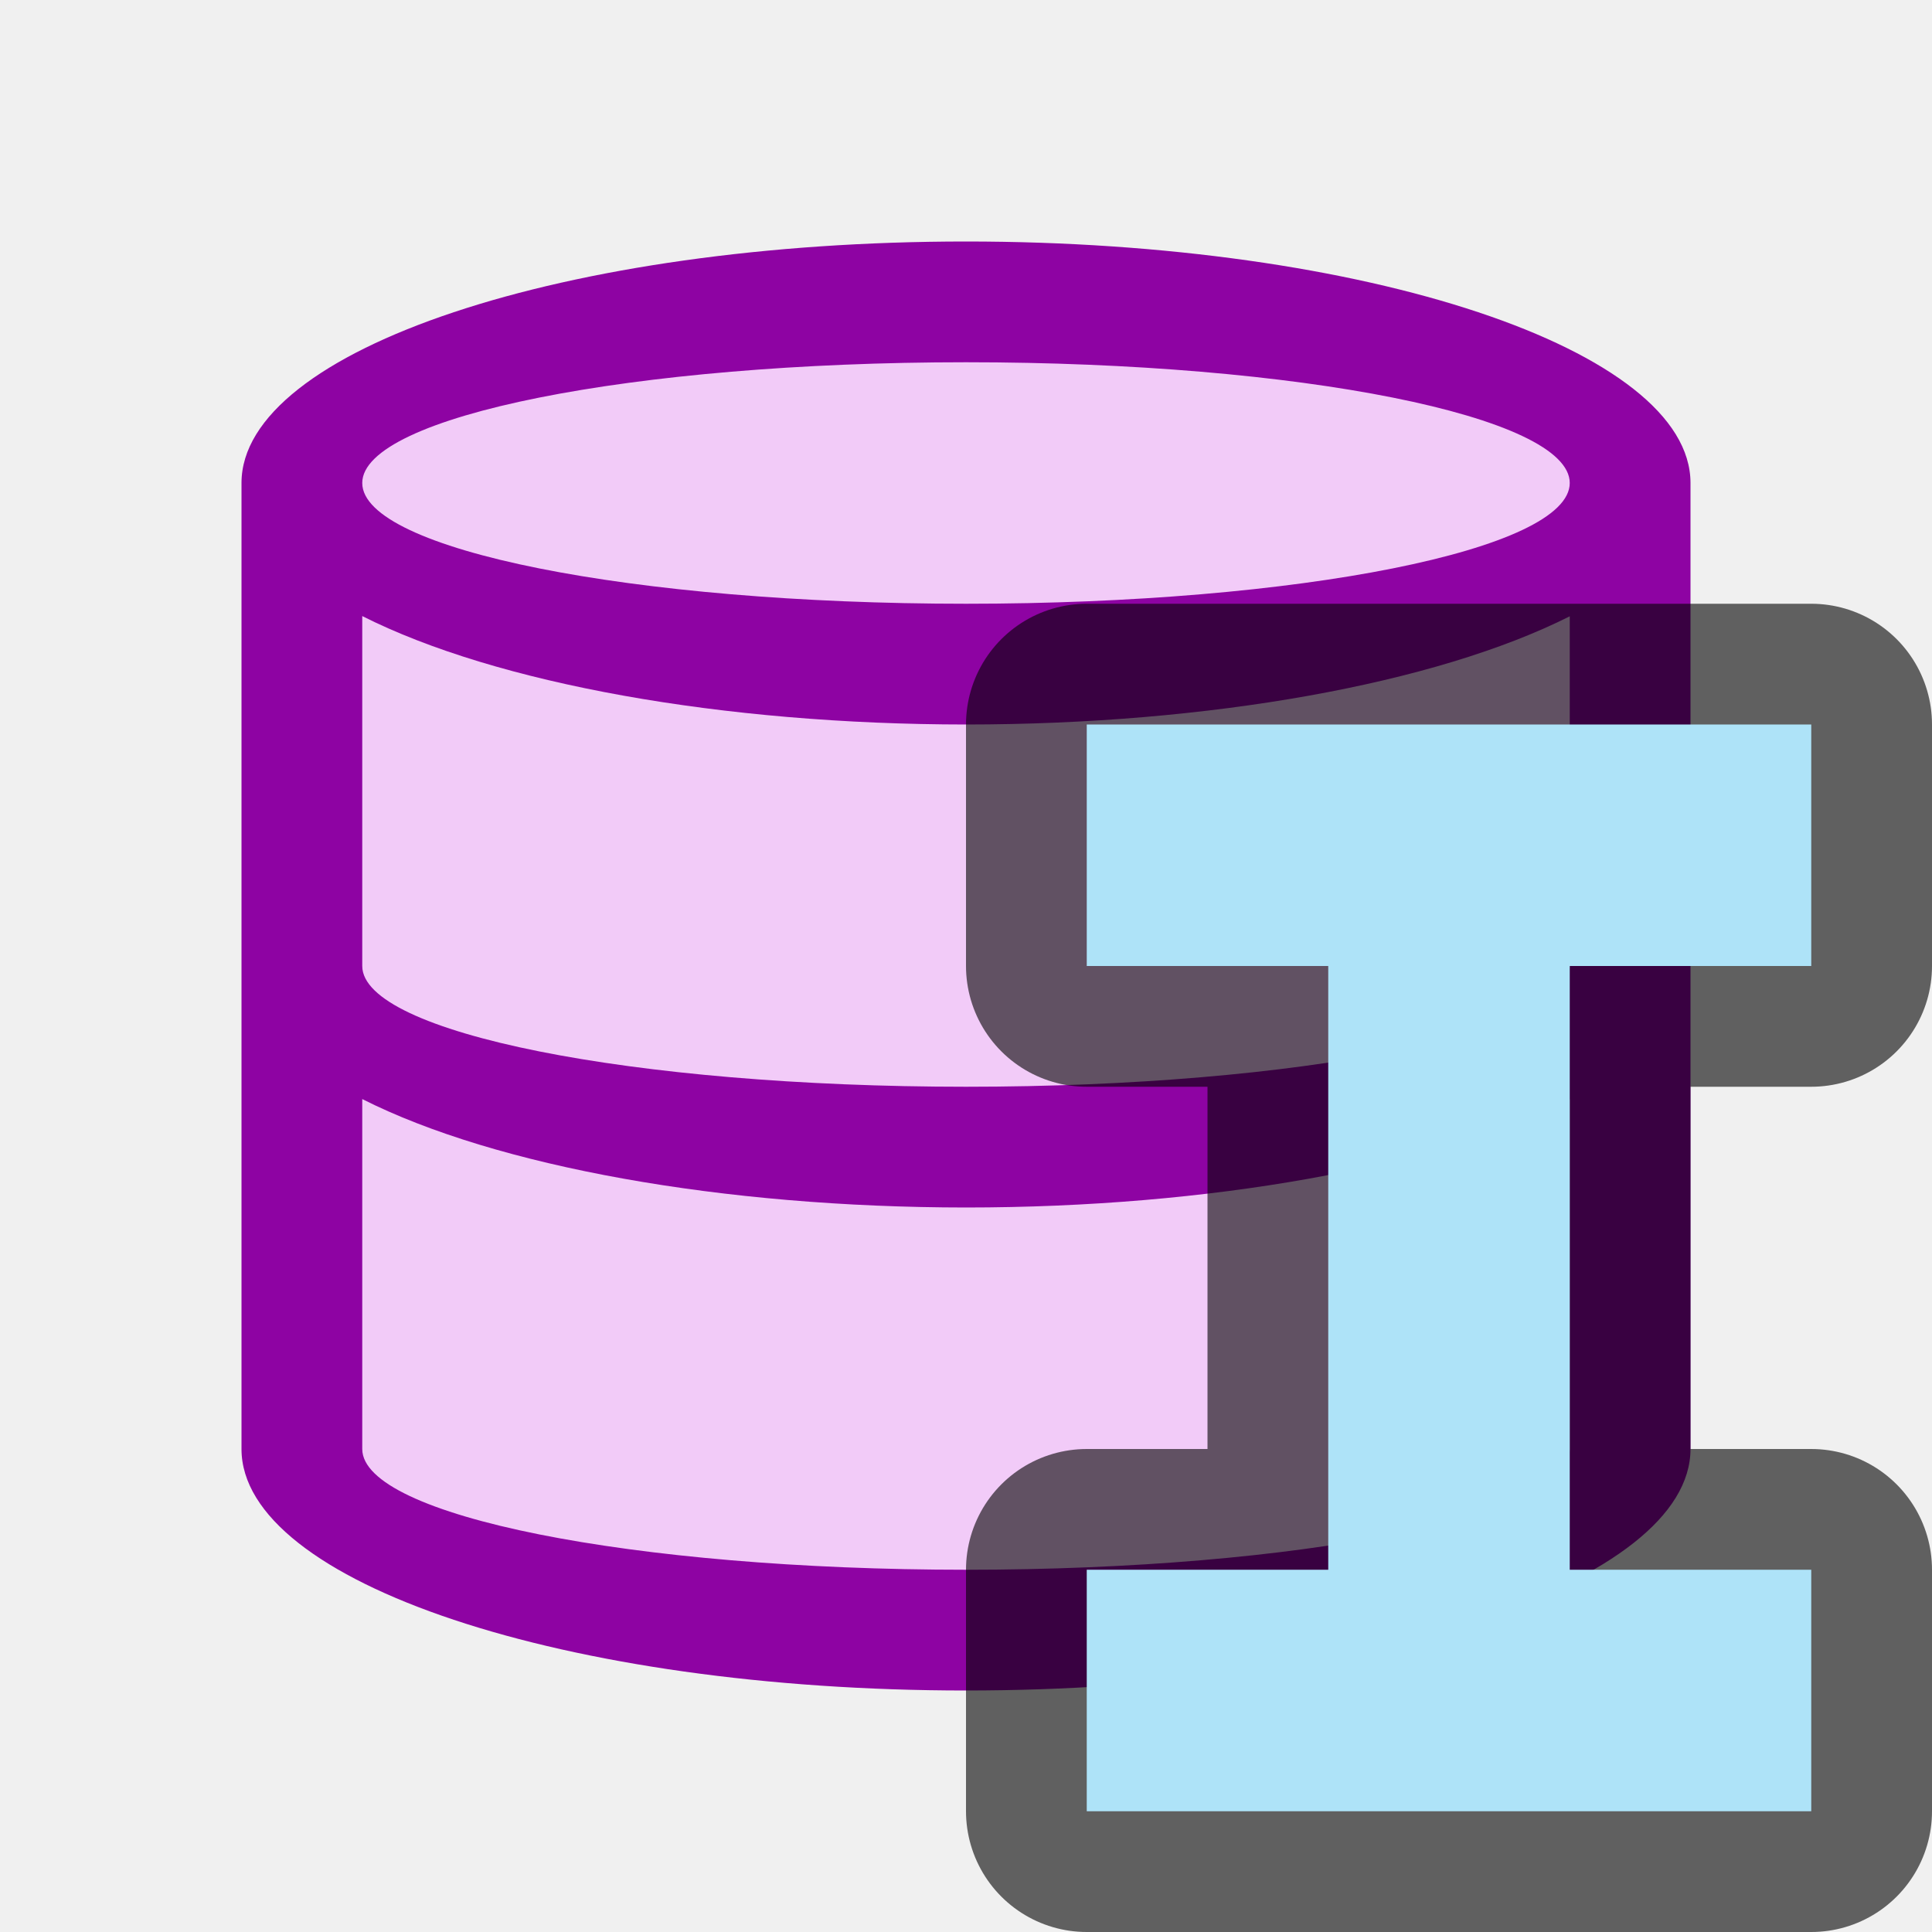
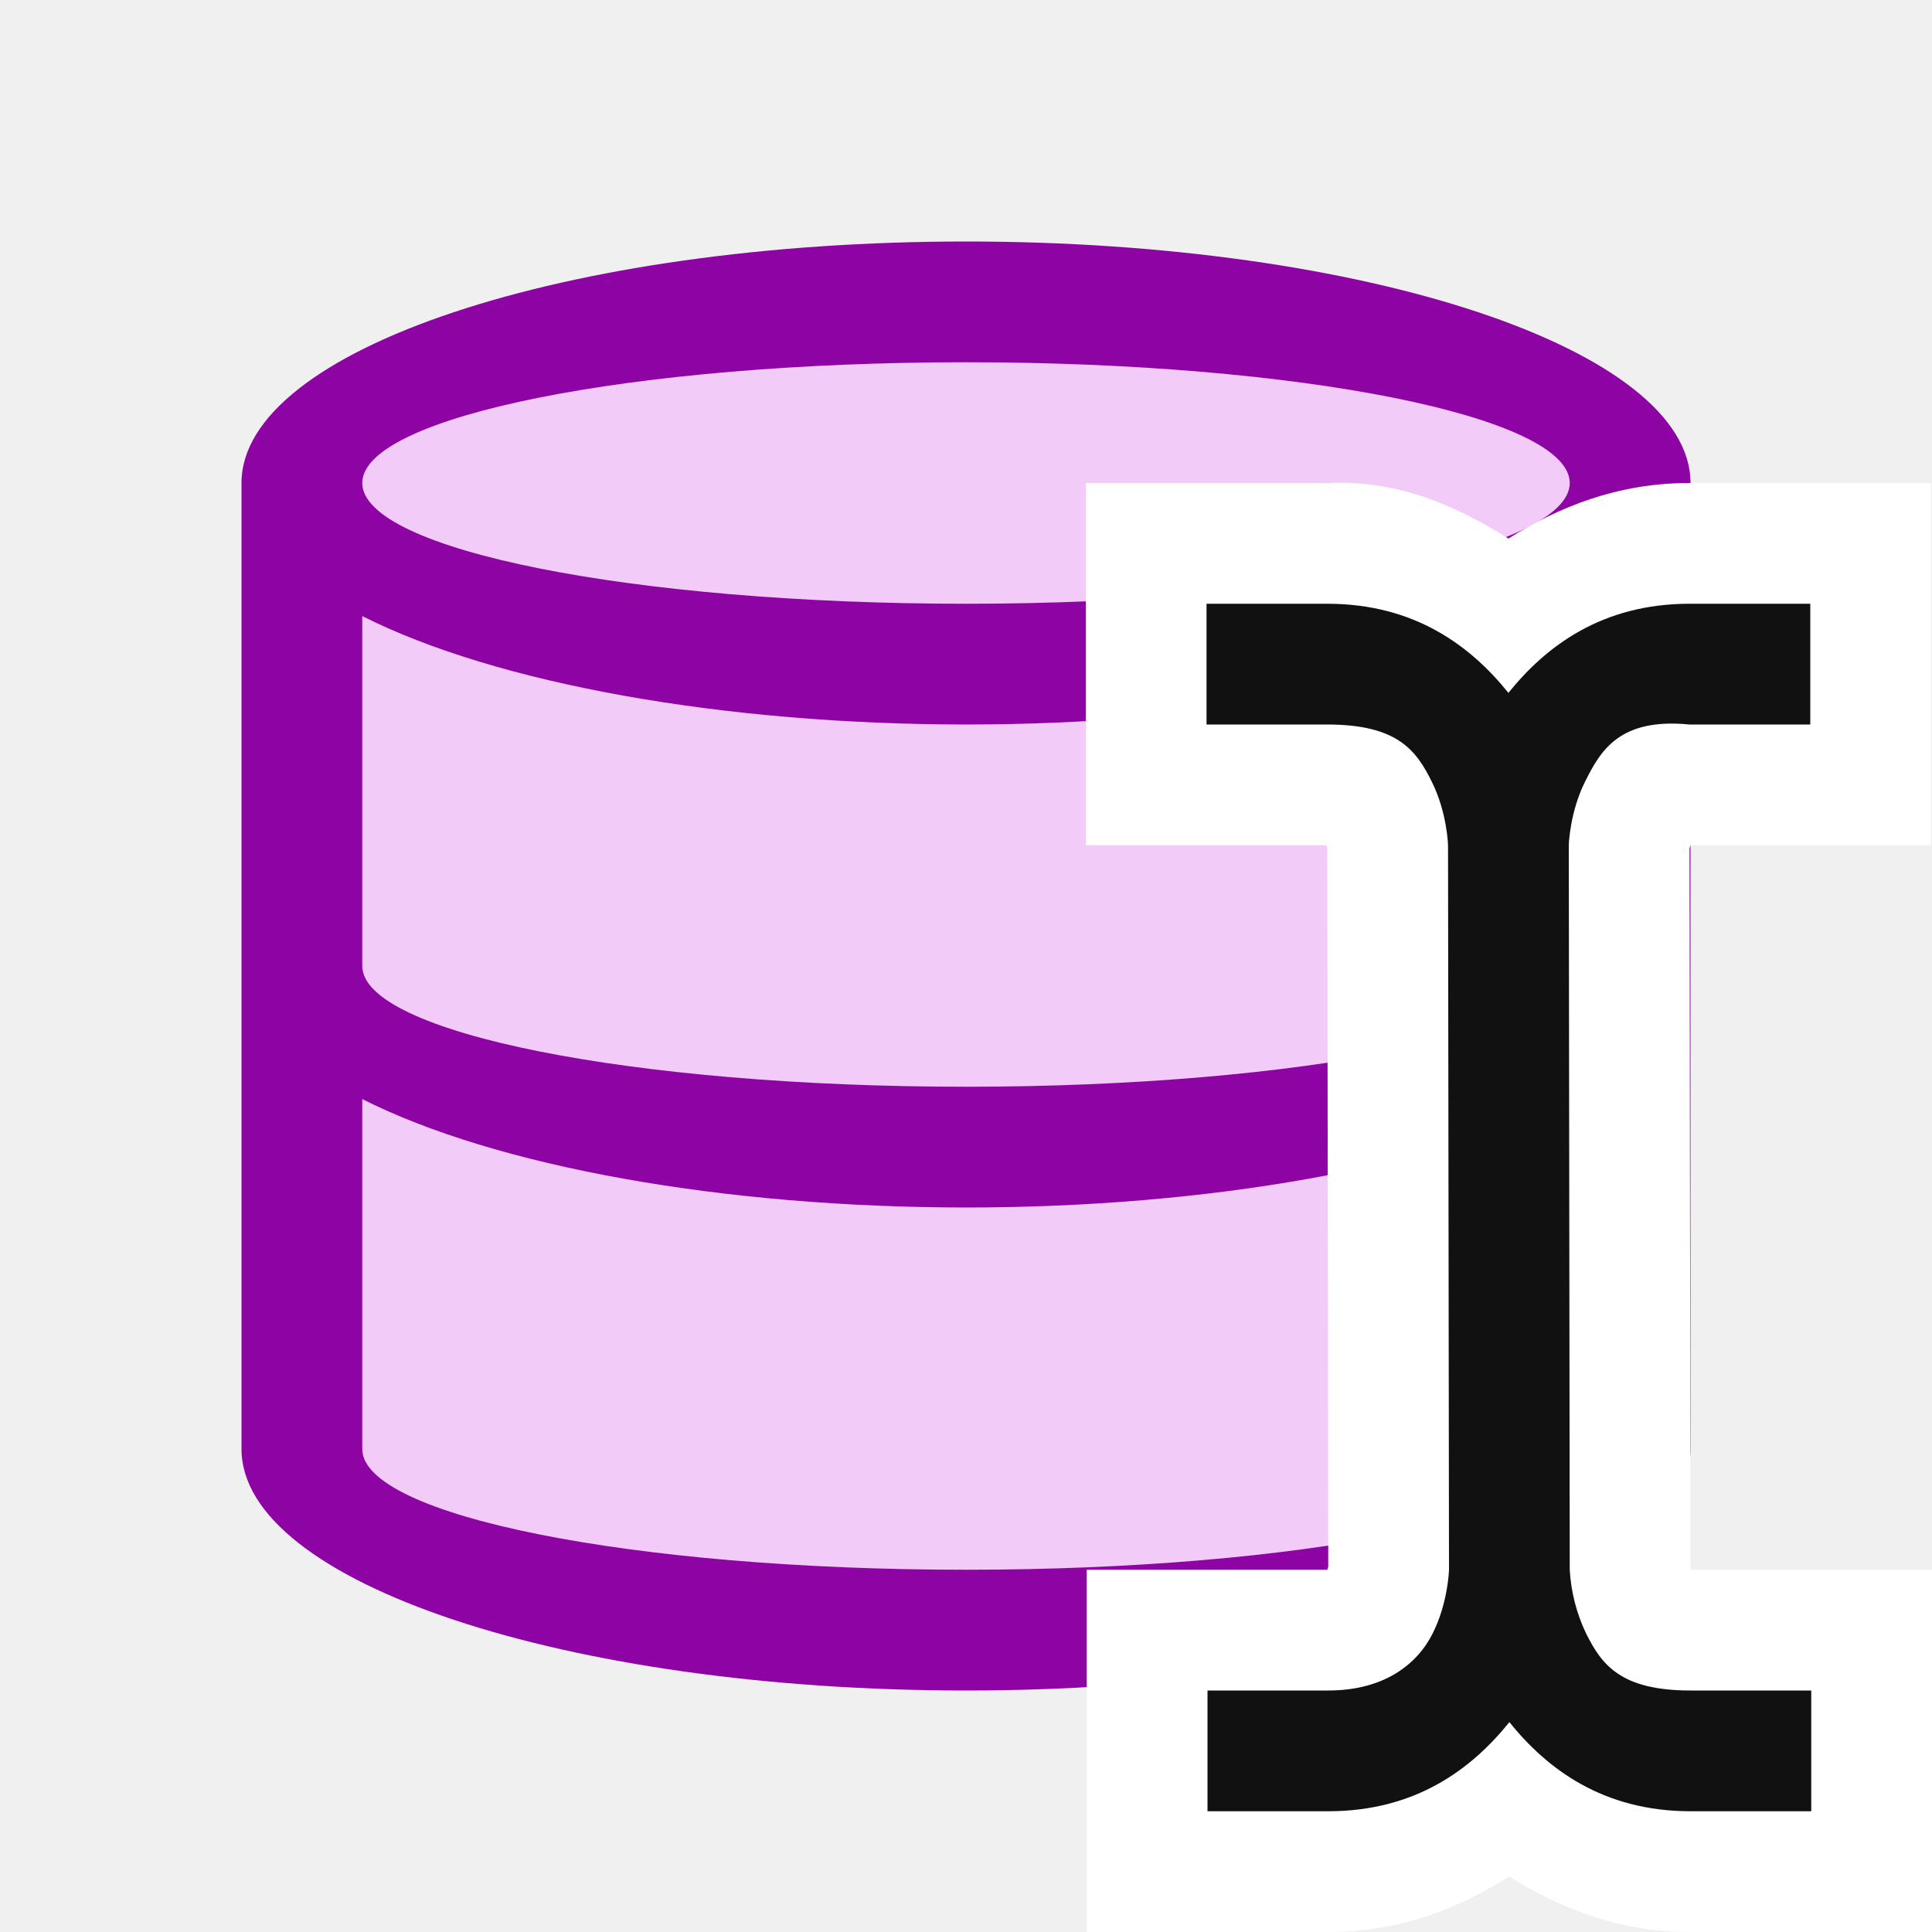
<svg xmlns="http://www.w3.org/2000/svg" viewBox="0 0 16 16">
  <path d="M8 2.5c-3.038 0-5.5.82-5.5 1.833v7.334C2.5 12.679 4.962 13.5 8 13.5s5.5-.82 5.5-1.833V4.333C13.5 3.321 11.038 2.5 8 2.5z" fill="#f2cbf8" />
  <path d="M8 2a6 2 0 00-6 2v8a6 2 0 006 2 6 2 0 006-2V4a6 2 0 00-6-2zm0 1a5 1 0 015 1 5 1 0 01-5 1 5 1 0 01-5-1 5 1 0 015-1zM3 5.102A6 2 0 008 6a6 2 0 005-.896V8a5 1 0 01-5 1 5 1 0 01-5-1zm0 4A6 2 0 008 10a6 2 0 005-.896V12a5 1 0 01-5 1 5 1 0 01-5-1z" fill="#8e03a3" />
-   <path d="M9 6v2h2v5H9v2h6v-2h-2V8h2V6z" opacity=".6" stroke="#000" stroke-width="2" stroke-linejoin="round" />
-   <path d="M9 6v2h2v5H9v2h6v-2h-2V8h2V6z" fill="#aee3f8" />
+   <g color="#000" font-weight="400" font-family="sans-serif" fill-rule="evenodd">
+     <path d="M8.992 4v3h1.992a.451.451 0 00.008.025l.008 5.95-.008.025H9v3h2c.599 0 1.086-.2 1.5-.46.414.26.901.46 1.5.46h2v-3h-1.992L14 12.975l-.008-5.95L14 7h1.992V4h-2c-.599 0-1.086.2-1.5.46-.414-.26-.902-.489-1.5-.46z" style="line-height:normal;font-variant-ligatures:normal;font-variant-position:normal;font-variant-caps:normal;font-variant-numeric:normal;font-variant-alternates:normal;font-feature-settings:normal;text-indent:0;text-align:start;text-decoration-line:none;text-decoration-style:solid;text-decoration-color:#000;text-transform:none;text-orientation:mixed;white-space:normal;shape-padding:0;isolation:auto;mix-blend-mode:normal;solid-color:#000;solid-opacity:1" overflow="visible" fill="#fff" />
+     <path style="line-height:normal;font-variant-ligatures:normal;font-variant-position:normal;font-variant-caps:normal;font-variant-numeric:normal;font-variant-alternates:normal;font-feature-settings:normal;text-indent:0;text-align:start;text-decoration-line:none;text-decoration-style:solid;text-decoration-color:#000;text-transform:none;text-orientation:mixed;white-space:normal;shape-padding:0;isolation:auto;mix-blend-mode:normal;solid-color:#000;solid-opacity:1" d="M9.992 5v1h1c.584 0 .738.217.865.473.128.255.135.527.135.527L12 13s-.007.272-.135.527c-.128.256-.403.473-.865.473h-1v1h1c.727 0 1.19-.353 1.5-.738.31.385.773.738 1.5.738h1v-1h-1c-.583 0-.737-.217-.865-.473A1.404 1.404 0 0113 13l-.008-6s.007-.272.135-.527c.128-.256.284-.53.865-.473h1V5h-1c-.727 0-1.19.353-1.5.738-.31-.385-.773-.738-1.5-.738z" overflow="visible" fill="#111" />
+   </g>
</svg>
